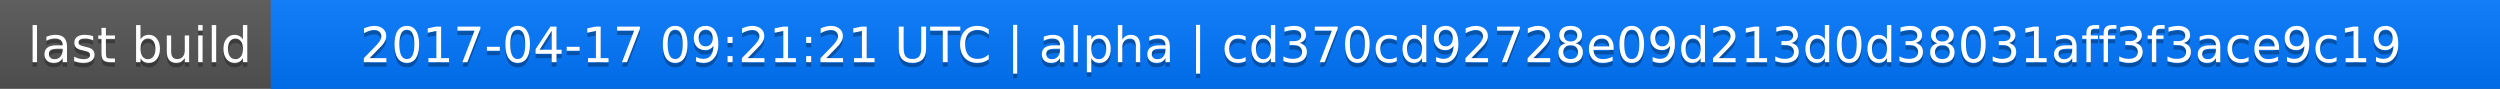
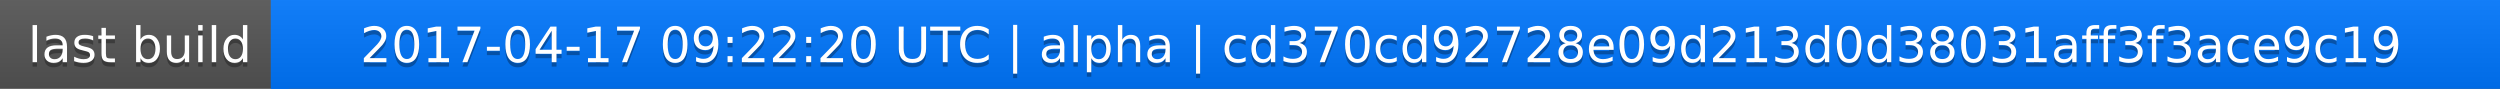
<svg xmlns="http://www.w3.org/2000/svg" width="563" height="20">
  <linearGradient id="a" x2="0" y2="100%">
    <stop offset="0" stop-color="#bbb" stop-opacity=".1" />
    <stop offset="1" stop-opacity=".1" />
  </linearGradient>
  <rect rx="0" width="563" height="20" fill="#555" />
  <rect rx="0" x="61" width="502" height="20" fill="#07f" />
  <path fill="#07f" d="M61 0h4v20h-4z" />
  <rect rx="0" width="563" height="20" fill="url(#a)" />
  <g fill="#fff" text-anchor="middle" font-family="DejaVu Sans,Verdana,Geneva,sans-serif" font-size="11">
    <text x="31.5" y="15" fill="#010101" fill-opacity=".3">last build</text>
    <text x="31.5" y="14">last build</text>
-     <text x="311" y="15" fill="#010101" fill-opacity=".3">2017-04-17 09:21:21 UTC | alpha | cd370cd92728e09d213d0d38031aff3f3ace9c19</text>
-     <text x="311" y="14">2017-04-17 09:21:21 UTC | alpha | cd370cd92728e09d213d0d38031aff3f3ace9c19</text>
+     <text x="311" y="15" fill="#010101" fill-opacity=".3">2017-04-17 09:22:20 UTC | alpha | cd370cd92728e09d213d0d38031aff3f3ace9c19</text>
+     <text x="311" y="14">2017-04-17 09:22:20 UTC | alpha | cd370cd92728e09d213d0d38031aff3f3ace9c19</text>
  </g>
</svg>
